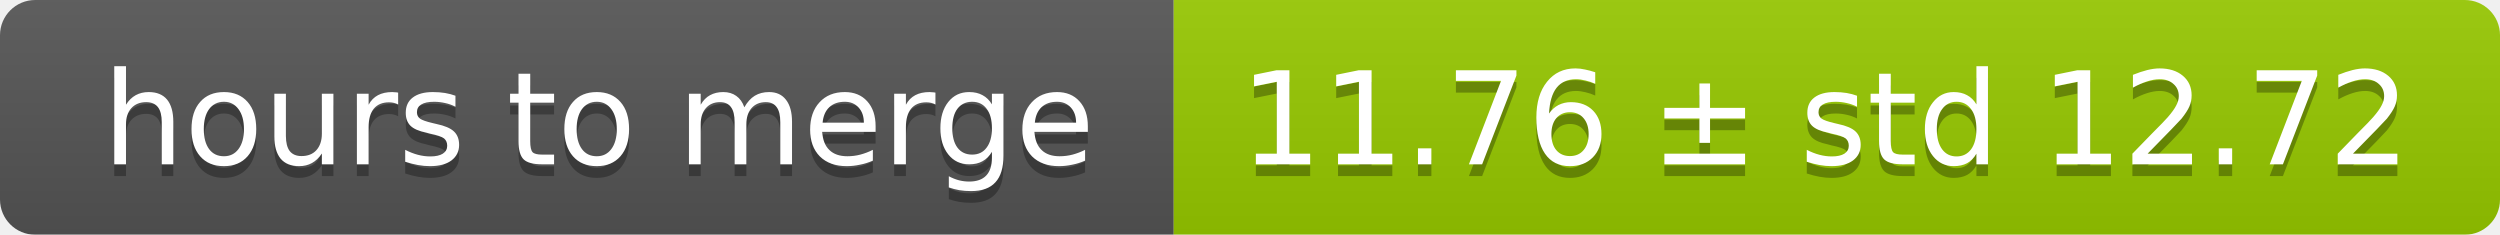
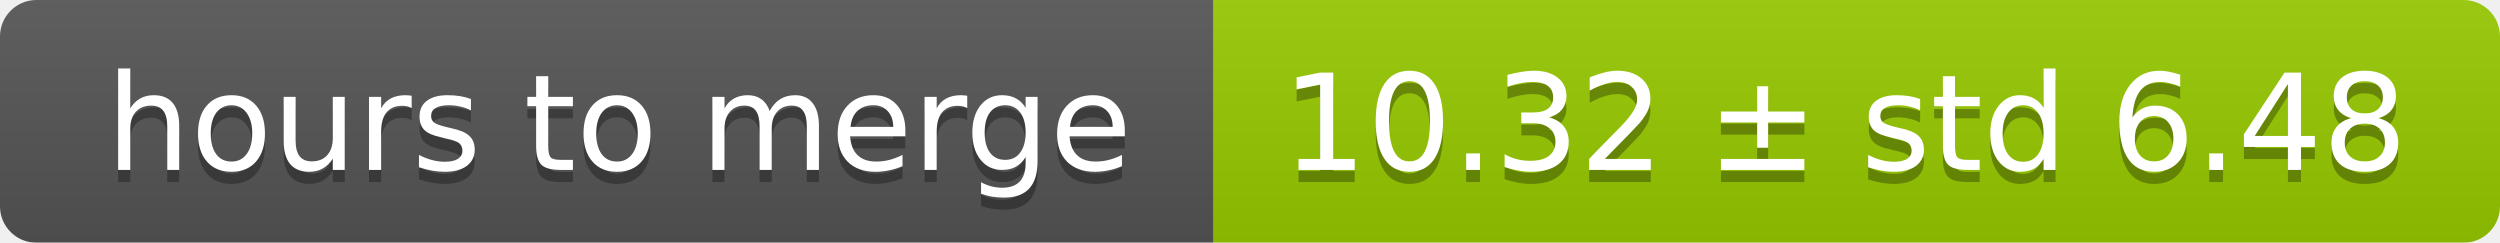
- <svg xmlns="http://www.w3.org/2000/svg" width="213" height="20">
+ <svg xmlns="http://www.w3.org/2000/svg" width="206" height="20">
  <linearGradient id="smooth" x2="0" y2="100%">
    <stop offset="0" stop-color="#bbb" stop-opacity=".1" />
    <stop offset="1" stop-opacity=".1" />
  </linearGradient>
  <mask id="round">
-     <rect width="213" height="20" rx="3" fill="#fff" />
+     <rect width="206" height="20" rx="3" fill="#fff" />
  </mask>
  <g mask="url(#round)">
    <rect width="100" height="20" fill="#555" />
-     <rect x="100" width="113" height="20" fill="#97ca00" />
-     <rect width="213" height="20" fill="url(#smooth)" />
+     <rect x="100" width="106" height="20" fill="#97ca00" />
+     <rect width="206" height="20" fill="url(#smooth)" />
  </g>
  <g fill="#fff" text-anchor="middle" font-family="DejaVu Sans,Verdana,Geneva,sans-serif" font-size="11">
    <text x="51" y="15" fill="#010101" fill-opacity=".3">hours to merge</text>
    <text x="51" y="14">hours to merge</text>
-     <text x="155.5" y="15" fill="#010101" fill-opacity=".3">11.76 ± std 12.72</text>
-     <text x="155.5" y="14">11.76 ± std 12.72</text>
+     <text x="152" y="15" fill="#010101" fill-opacity=".3">10.32 ± std 6.48</text>
+     <text x="152" y="14">10.32 ± std 6.48</text>
  </g>
</svg>
